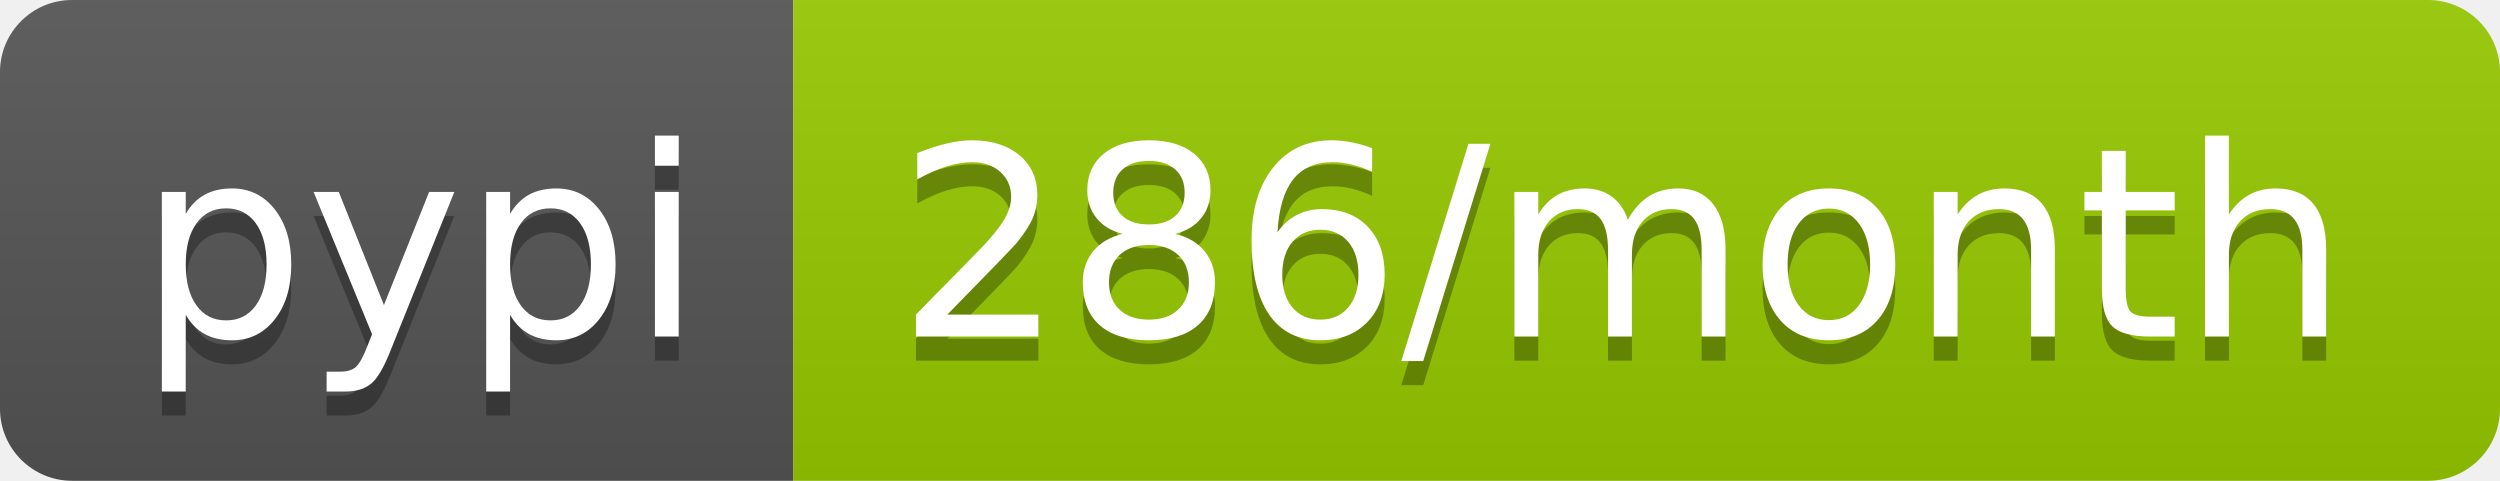
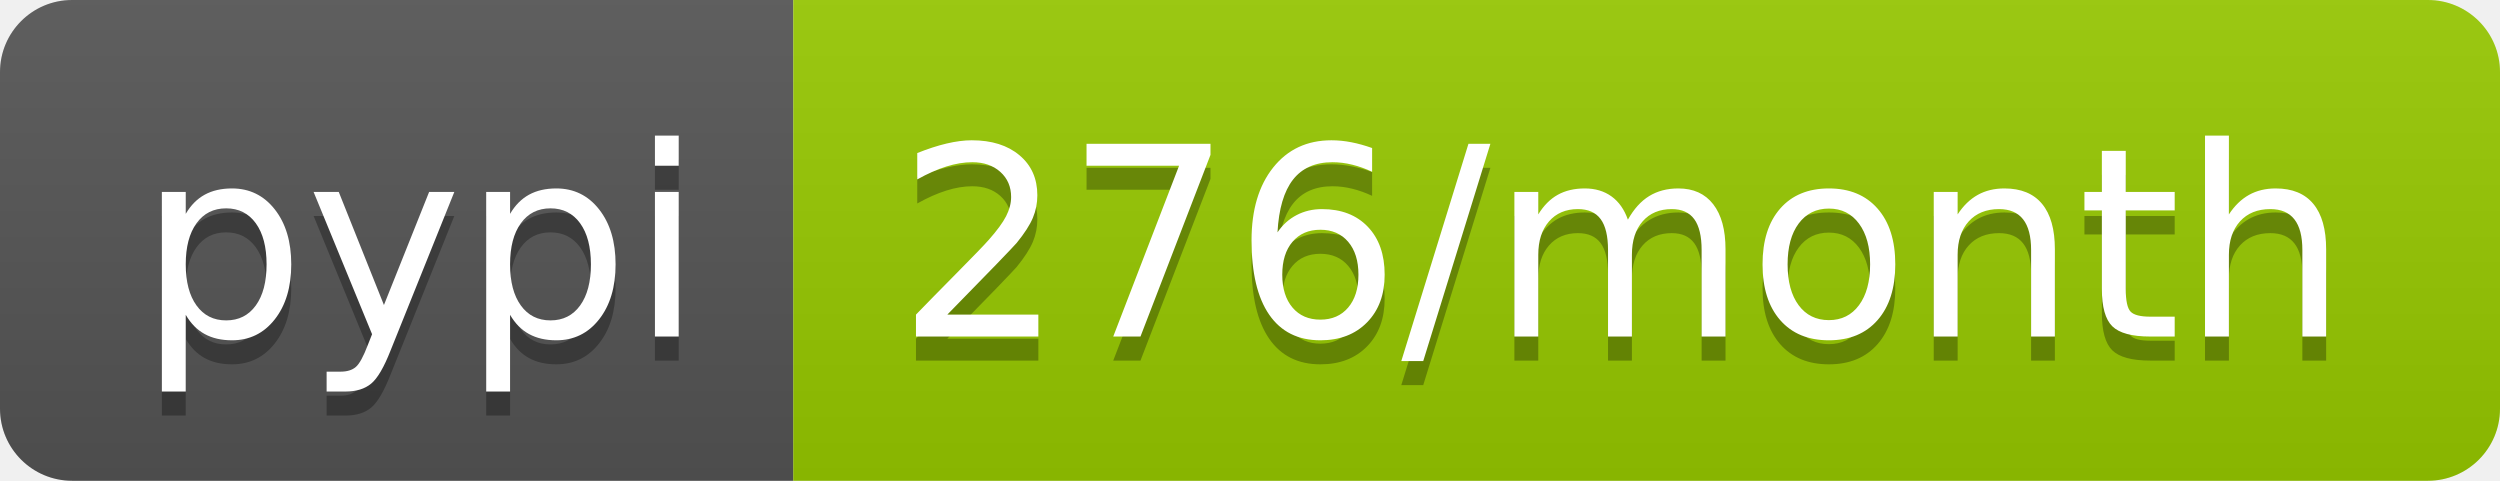
<svg xmlns="http://www.w3.org/2000/svg" width="104" height="20">
  <linearGradient id="b" x2="0" y2="100%">
    <stop offset="0" stop-color="#bbb" stop-opacity=".1" />
    <stop offset="1" stop-opacity=".1" />
  </linearGradient>
  <clipPath id="a">
    <rect width="104" height="20" rx="3" fill="#fff" />
  </clipPath>
  <g clip-path="url(#a)">
    <path fill="#555" d="M0 0h33v20H0z" />
    <path fill="#97ca00" d="M33 0h71v20H33z" />
    <path fill="url(#b)" d="M0 0h104v20H0z" />
  </g>
  <g fill="#fff" text-anchor="middle" font-family="DejaVu Sans,Verdana,Geneva,sans-serif" font-size="110">
    <text x="175" y="150" fill="#010101" fill-opacity=".3" transform="scale(.1)" textLength="230">pypi</text>
    <text x="175" y="140" transform="scale(.1)" textLength="230">pypi</text>
-     <text x="675" y="150" fill="#010101" fill-opacity=".3" transform="scale(.1)" textLength="610">286/month</text>
-     <text x="675" y="140" transform="scale(.1)" textLength="610">286/month</text>
+     <text x="675" y="150" fill="#010101" fill-opacity=".3" transform="scale(.1)" textLength="610">276/month</text>
+     <text x="675" y="140" transform="scale(.1)" textLength="610">276/month</text>
  </g>
</svg>
